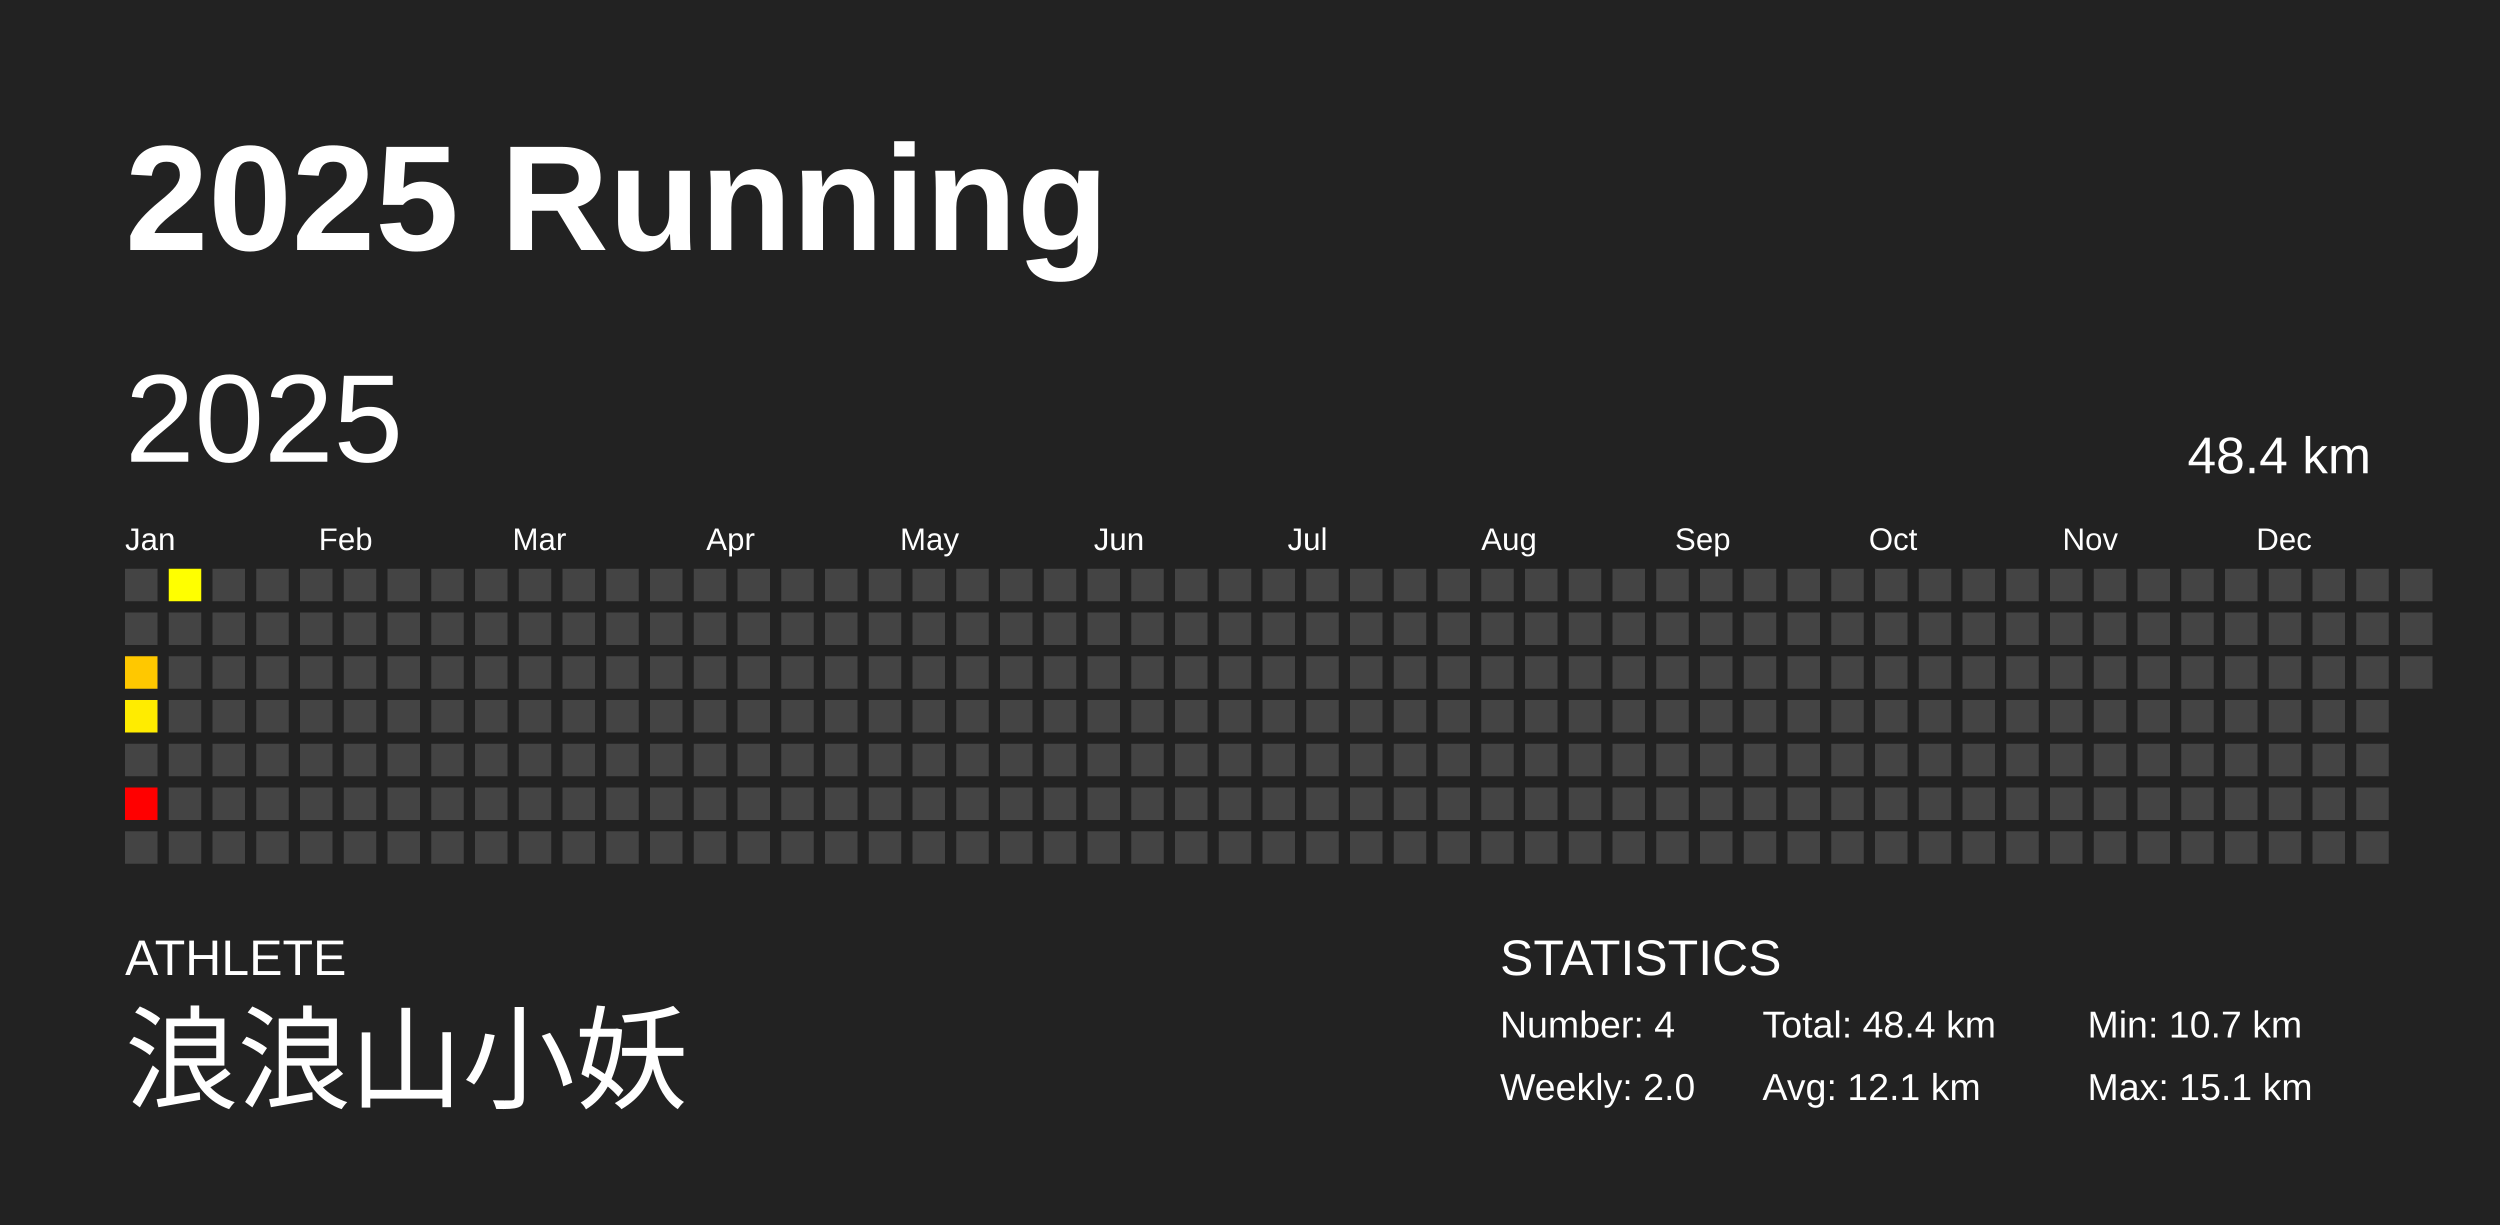
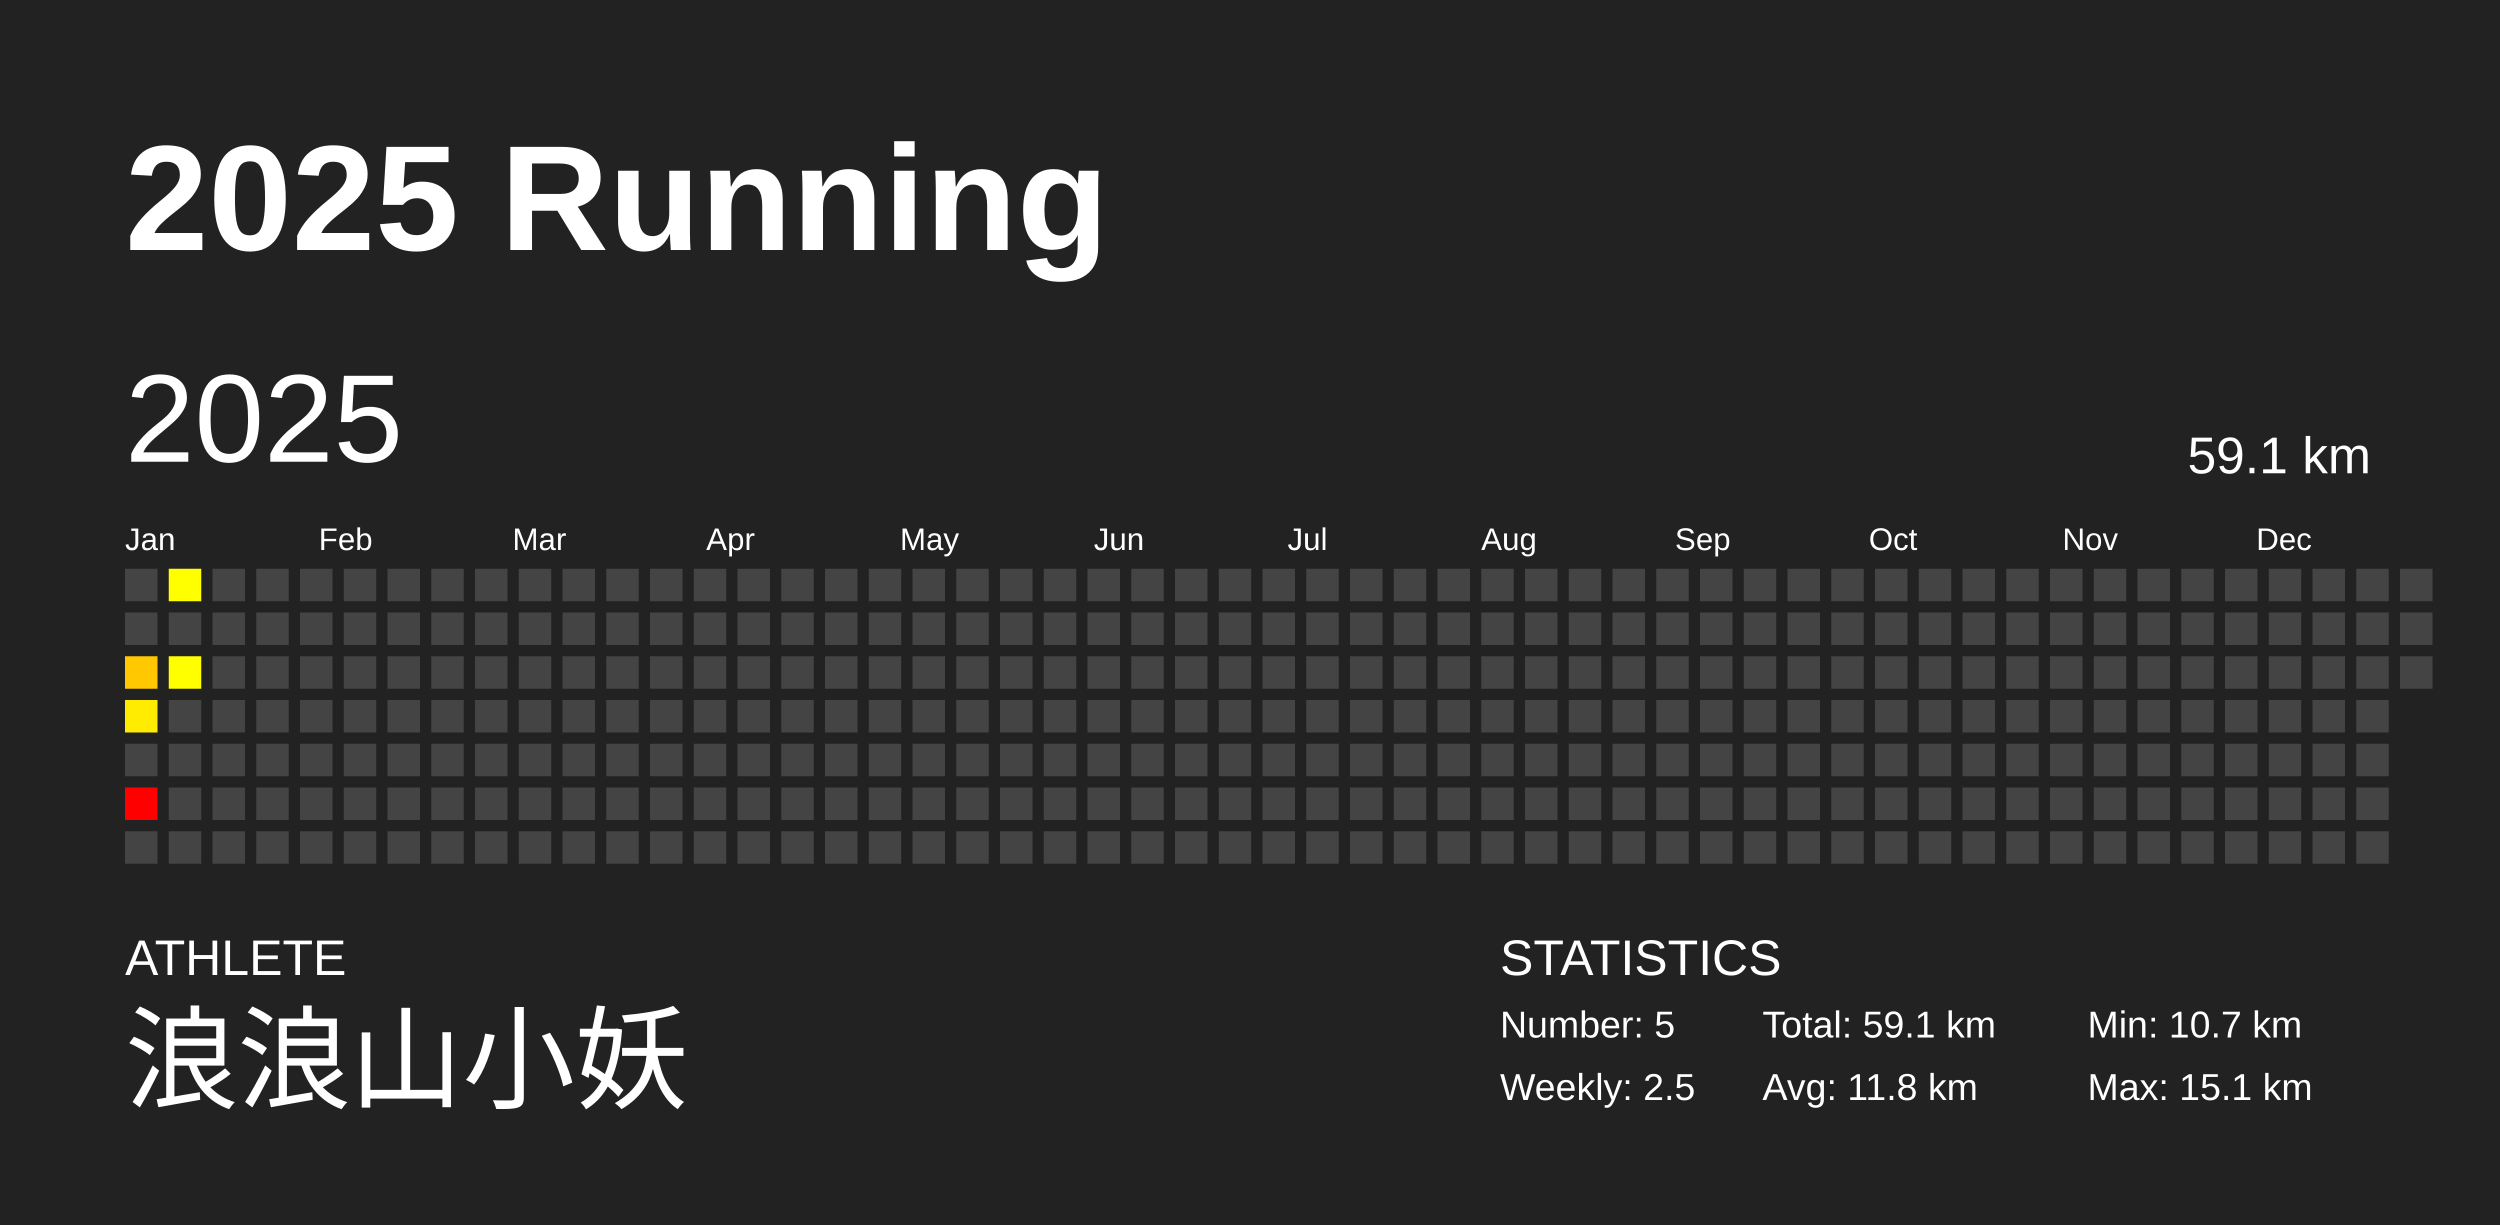
<svg xmlns="http://www.w3.org/2000/svg" baseProfile="full" height="98mm" version="1.1" viewBox="0,0,200,98" width="200mm">
  <defs />
  <rect fill="#222222" height="98" width="200" x="0" y="0" />
  <text fill="#FFFFFF" style="font-size:12px; font-family:Arial; font-weight:bold;" x="10" y="20">2025 Running</text>
  <text fill="#FFFFFF" style="font-size:4px; font-family:Arial" x="10" y="78">ATHLETE</text>
  <text fill="#FFFFFF" style="font-size:9px; font-family:Arial" x="10" y="88">浪浪山小妖</text>
  <text fill="#FFFFFF" style="font-size:4px; font-family:Arial" x="120" y="78">STATISTICS</text>
-   <text fill="#FFFFFF" style="font-size:3px; font-family:Arial" x="120" y="83">Number: 4</text>
-   <text fill="#FFFFFF" style="font-size:3px; font-family:Arial" x="120" y="88">Weekly: 2.0</text>
-   <text fill="#FFFFFF" style="font-size:3px; font-family:Arial" x="141" y="83">Total: 48.4 km</text>
-   <text fill="#FFFFFF" style="font-size:3px; font-family:Arial" x="141" y="88">Avg: 12.1 km</text>
+   <text fill="#FFFFFF" style="font-size:3px; font-family:Arial" x="120" y="83">Number: 5</text>
+   <text fill="#FFFFFF" style="font-size:3px; font-family:Arial" x="120" y="88">Weekly: 2.5</text>
+   <text fill="#FFFFFF" style="font-size:3px; font-family:Arial" x="141" y="83">Total: 59.1 km</text>
+   <text fill="#FFFFFF" style="font-size:3px; font-family:Arial" x="141" y="88">Avg: 11.8 km</text>
  <text fill="#FFFFFF" style="font-size:3px; font-family:Arial" x="167" y="83">Min: 10.7 km</text>
  <text fill="#FFFFFF" style="font-size:3px; font-family:Arial" x="167" y="88">Max: 15.1 km</text>
  <text dominant-baseline="hanging" fill="#FFFFFF" style="font-size:10.0px; font-family:Arial;" x="10" y="30">2025</text>
-   <text dominant-baseline="hanging" fill="#FFFFFF" style="font-size:4.125px; font-family:Arial;" x="175" y="35">48.4 km</text>
+   <text dominant-baseline="hanging" fill="#FFFFFF" style="font-size:4.125px; font-family:Arial;" x="175" y="35">59.1 km</text>
  <text fill="#FFFFFF" style="font-size:2.5px; font-family:Arial" x="10.0" y="44">Jan</text>
  <text fill="#FFFFFF" style="font-size:2.5px; font-family:Arial" x="25.5" y="44">Feb</text>
  <text fill="#FFFFFF" style="font-size:2.5px; font-family:Arial" x="41.0" y="44">Mar</text>
  <text fill="#FFFFFF" style="font-size:2.5px; font-family:Arial" x="56.5" y="44">Apr</text>
  <text fill="#FFFFFF" style="font-size:2.5px; font-family:Arial" x="72.0" y="44">May</text>
  <text fill="#FFFFFF" style="font-size:2.5px; font-family:Arial" x="87.5" y="44">Jun</text>
  <text fill="#FFFFFF" style="font-size:2.5px; font-family:Arial" x="103.0" y="44">Jul</text>
  <text fill="#FFFFFF" style="font-size:2.5px; font-family:Arial" x="118.5" y="44">Aug</text>
  <text fill="#FFFFFF" style="font-size:2.5px; font-family:Arial" x="134.0" y="44">Sep</text>
  <text fill="#FFFFFF" style="font-size:2.5px; font-family:Arial" x="149.5" y="44">Oct</text>
  <text fill="#FFFFFF" style="font-size:2.5px; font-family:Arial" x="165.0" y="44">Nov</text>
  <text fill="#FFFFFF" style="font-size:2.5px; font-family:Arial" x="180.5" y="44">Dec</text>
  <rect fill="#444444" height="2.6" width="2.6" x="10.0" y="45.5" />
  <rect fill="#444444" height="2.6" width="2.6" x="10.0" y="49.0" />
  <rect fill="#ffc800" height="2.6" width="2.6" x="10.0" y="52.5" />
  <rect fill="#ffec00" height="2.6" width="2.6" x="10.0" y="56.0" />
  <rect fill="#444444" height="2.6" width="2.6" x="10.0" y="59.5" />
  <rect fill="#ff0000" height="2.6" width="2.6" x="10.0" y="63.0" />
  <rect fill="#444444" height="2.6" width="2.6" x="10.0" y="66.5" />
  <rect fill="#ffff00" height="2.6" width="2.6" x="13.5" y="45.5" />
  <rect fill="#444444" height="2.6" width="2.6" x="13.5" y="49.0" />
-   <rect fill="#444444" height="2.6" width="2.6" x="13.5" y="52.5" />
+   <rect fill="#ffff00" height="2.6" width="2.6" x="13.5" y="52.5" />
  <rect fill="#444444" height="2.6" width="2.6" x="13.5" y="56.0" />
  <rect fill="#444444" height="2.6" width="2.6" x="13.5" y="59.5" />
  <rect fill="#444444" height="2.6" width="2.6" x="13.5" y="63.0" />
  <rect fill="#444444" height="2.6" width="2.6" x="13.5" y="66.5" />
  <rect fill="#444444" height="2.6" width="2.6" x="17.0" y="45.5" />
  <rect fill="#444444" height="2.6" width="2.6" x="17.0" y="49.0" />
  <rect fill="#444444" height="2.6" width="2.6" x="17.0" y="52.5" />
  <rect fill="#444444" height="2.6" width="2.6" x="17.0" y="56.0" />
  <rect fill="#444444" height="2.6" width="2.6" x="17.0" y="59.5" />
  <rect fill="#444444" height="2.6" width="2.6" x="17.0" y="63.0" />
  <rect fill="#444444" height="2.6" width="2.6" x="17.0" y="66.5" />
  <rect fill="#444444" height="2.6" width="2.6" x="20.5" y="45.5" />
  <rect fill="#444444" height="2.6" width="2.6" x="20.5" y="49.0" />
  <rect fill="#444444" height="2.6" width="2.6" x="20.5" y="52.5" />
  <rect fill="#444444" height="2.6" width="2.6" x="20.5" y="56.0" />
  <rect fill="#444444" height="2.6" width="2.6" x="20.5" y="59.5" />
  <rect fill="#444444" height="2.6" width="2.6" x="20.5" y="63.0" />
  <rect fill="#444444" height="2.6" width="2.6" x="20.5" y="66.5" />
  <rect fill="#444444" height="2.6" width="2.6" x="24.0" y="45.5" />
  <rect fill="#444444" height="2.6" width="2.6" x="24.0" y="49.0" />
  <rect fill="#444444" height="2.6" width="2.6" x="24.0" y="52.5" />
  <rect fill="#444444" height="2.6" width="2.6" x="24.0" y="56.0" />
  <rect fill="#444444" height="2.6" width="2.6" x="24.0" y="59.5" />
  <rect fill="#444444" height="2.6" width="2.6" x="24.0" y="63.0" />
  <rect fill="#444444" height="2.6" width="2.6" x="24.0" y="66.5" />
  <rect fill="#444444" height="2.6" width="2.6" x="27.5" y="45.5" />
  <rect fill="#444444" height="2.6" width="2.6" x="27.5" y="49.0" />
  <rect fill="#444444" height="2.6" width="2.6" x="27.5" y="52.5" />
  <rect fill="#444444" height="2.6" width="2.6" x="27.5" y="56.0" />
  <rect fill="#444444" height="2.6" width="2.6" x="27.5" y="59.5" />
  <rect fill="#444444" height="2.6" width="2.6" x="27.5" y="63.0" />
  <rect fill="#444444" height="2.6" width="2.6" x="27.5" y="66.5" />
  <rect fill="#444444" height="2.6" width="2.6" x="31.0" y="45.5" />
  <rect fill="#444444" height="2.6" width="2.6" x="31.0" y="49.0" />
  <rect fill="#444444" height="2.6" width="2.6" x="31.0" y="52.5" />
  <rect fill="#444444" height="2.6" width="2.6" x="31.0" y="56.0" />
  <rect fill="#444444" height="2.6" width="2.6" x="31.0" y="59.5" />
  <rect fill="#444444" height="2.6" width="2.6" x="31.0" y="63.0" />
  <rect fill="#444444" height="2.6" width="2.6" x="31.0" y="66.5" />
  <rect fill="#444444" height="2.6" width="2.6" x="34.5" y="45.5" />
  <rect fill="#444444" height="2.6" width="2.6" x="34.5" y="49.0" />
  <rect fill="#444444" height="2.6" width="2.6" x="34.5" y="52.5" />
  <rect fill="#444444" height="2.6" width="2.6" x="34.5" y="56.0" />
  <rect fill="#444444" height="2.6" width="2.6" x="34.5" y="59.5" />
  <rect fill="#444444" height="2.6" width="2.6" x="34.5" y="63.0" />
  <rect fill="#444444" height="2.6" width="2.6" x="34.5" y="66.5" />
  <rect fill="#444444" height="2.6" width="2.6" x="38.0" y="45.5" />
  <rect fill="#444444" height="2.6" width="2.6" x="38.0" y="49.0" />
  <rect fill="#444444" height="2.6" width="2.6" x="38.0" y="52.5" />
  <rect fill="#444444" height="2.6" width="2.6" x="38.0" y="56.0" />
  <rect fill="#444444" height="2.6" width="2.6" x="38.0" y="59.5" />
  <rect fill="#444444" height="2.6" width="2.6" x="38.0" y="63.0" />
  <rect fill="#444444" height="2.6" width="2.6" x="38.0" y="66.5" />
  <rect fill="#444444" height="2.6" width="2.6" x="41.5" y="45.5" />
  <rect fill="#444444" height="2.6" width="2.6" x="41.5" y="49.0" />
  <rect fill="#444444" height="2.6" width="2.6" x="41.5" y="52.5" />
  <rect fill="#444444" height="2.6" width="2.6" x="41.5" y="56.0" />
  <rect fill="#444444" height="2.6" width="2.6" x="41.5" y="59.5" />
  <rect fill="#444444" height="2.6" width="2.6" x="41.5" y="63.0" />
  <rect fill="#444444" height="2.6" width="2.6" x="41.5" y="66.5" />
  <rect fill="#444444" height="2.6" width="2.6" x="45.0" y="45.5" />
  <rect fill="#444444" height="2.6" width="2.6" x="45.0" y="49.0" />
  <rect fill="#444444" height="2.6" width="2.6" x="45.0" y="52.5" />
  <rect fill="#444444" height="2.6" width="2.6" x="45.0" y="56.0" />
  <rect fill="#444444" height="2.6" width="2.6" x="45.0" y="59.5" />
  <rect fill="#444444" height="2.6" width="2.6" x="45.0" y="63.0" />
  <rect fill="#444444" height="2.6" width="2.6" x="45.0" y="66.5" />
  <rect fill="#444444" height="2.6" width="2.6" x="48.5" y="45.5" />
  <rect fill="#444444" height="2.6" width="2.6" x="48.5" y="49.0" />
  <rect fill="#444444" height="2.6" width="2.6" x="48.5" y="52.5" />
  <rect fill="#444444" height="2.6" width="2.6" x="48.5" y="56.0" />
  <rect fill="#444444" height="2.6" width="2.6" x="48.5" y="59.5" />
  <rect fill="#444444" height="2.6" width="2.6" x="48.5" y="63.0" />
  <rect fill="#444444" height="2.6" width="2.6" x="48.5" y="66.5" />
  <rect fill="#444444" height="2.6" width="2.6" x="52.0" y="45.5" />
  <rect fill="#444444" height="2.6" width="2.6" x="52.0" y="49.0" />
  <rect fill="#444444" height="2.6" width="2.6" x="52.0" y="52.5" />
  <rect fill="#444444" height="2.6" width="2.6" x="52.0" y="56.0" />
  <rect fill="#444444" height="2.6" width="2.6" x="52.0" y="59.5" />
  <rect fill="#444444" height="2.6" width="2.6" x="52.0" y="63.0" />
  <rect fill="#444444" height="2.6" width="2.6" x="52.0" y="66.5" />
  <rect fill="#444444" height="2.6" width="2.6" x="55.5" y="45.5" />
  <rect fill="#444444" height="2.6" width="2.6" x="55.5" y="49.0" />
  <rect fill="#444444" height="2.6" width="2.6" x="55.5" y="52.5" />
  <rect fill="#444444" height="2.6" width="2.6" x="55.5" y="56.0" />
  <rect fill="#444444" height="2.6" width="2.6" x="55.5" y="59.5" />
  <rect fill="#444444" height="2.6" width="2.6" x="55.5" y="63.0" />
  <rect fill="#444444" height="2.6" width="2.6" x="55.5" y="66.5" />
  <rect fill="#444444" height="2.6" width="2.6" x="59.0" y="45.5" />
  <rect fill="#444444" height="2.6" width="2.6" x="59.0" y="49.0" />
  <rect fill="#444444" height="2.6" width="2.6" x="59.0" y="52.5" />
  <rect fill="#444444" height="2.6" width="2.6" x="59.0" y="56.0" />
  <rect fill="#444444" height="2.6" width="2.6" x="59.0" y="59.5" />
  <rect fill="#444444" height="2.6" width="2.6" x="59.0" y="63.0" />
  <rect fill="#444444" height="2.6" width="2.6" x="59.0" y="66.5" />
  <rect fill="#444444" height="2.6" width="2.6" x="62.5" y="45.5" />
  <rect fill="#444444" height="2.6" width="2.6" x="62.5" y="49.0" />
  <rect fill="#444444" height="2.6" width="2.6" x="62.5" y="52.5" />
  <rect fill="#444444" height="2.6" width="2.6" x="62.5" y="56.0" />
  <rect fill="#444444" height="2.6" width="2.6" x="62.5" y="59.5" />
  <rect fill="#444444" height="2.6" width="2.6" x="62.5" y="63.0" />
  <rect fill="#444444" height="2.6" width="2.6" x="62.5" y="66.5" />
  <rect fill="#444444" height="2.6" width="2.6" x="66.0" y="45.5" />
  <rect fill="#444444" height="2.6" width="2.6" x="66.0" y="49.0" />
  <rect fill="#444444" height="2.6" width="2.6" x="66.0" y="52.5" />
  <rect fill="#444444" height="2.6" width="2.6" x="66.0" y="56.0" />
  <rect fill="#444444" height="2.6" width="2.6" x="66.0" y="59.5" />
  <rect fill="#444444" height="2.6" width="2.6" x="66.0" y="63.0" />
  <rect fill="#444444" height="2.6" width="2.6" x="66.0" y="66.5" />
  <rect fill="#444444" height="2.6" width="2.6" x="69.5" y="45.5" />
  <rect fill="#444444" height="2.6" width="2.6" x="69.5" y="49.0" />
  <rect fill="#444444" height="2.6" width="2.6" x="69.5" y="52.5" />
  <rect fill="#444444" height="2.6" width="2.6" x="69.5" y="56.0" />
  <rect fill="#444444" height="2.6" width="2.6" x="69.5" y="59.5" />
  <rect fill="#444444" height="2.6" width="2.6" x="69.5" y="63.0" />
  <rect fill="#444444" height="2.6" width="2.6" x="69.5" y="66.5" />
  <rect fill="#444444" height="2.6" width="2.6" x="73.0" y="45.5" />
  <rect fill="#444444" height="2.6" width="2.6" x="73.0" y="49.0" />
  <rect fill="#444444" height="2.6" width="2.6" x="73.0" y="52.5" />
  <rect fill="#444444" height="2.6" width="2.6" x="73.0" y="56.0" />
  <rect fill="#444444" height="2.6" width="2.6" x="73.0" y="59.5" />
  <rect fill="#444444" height="2.6" width="2.6" x="73.0" y="63.0" />
  <rect fill="#444444" height="2.6" width="2.6" x="73.0" y="66.5" />
  <rect fill="#444444" height="2.6" width="2.6" x="76.5" y="45.5" />
  <rect fill="#444444" height="2.6" width="2.6" x="76.5" y="49.0" />
  <rect fill="#444444" height="2.6" width="2.6" x="76.5" y="52.5" />
  <rect fill="#444444" height="2.6" width="2.6" x="76.5" y="56.0" />
  <rect fill="#444444" height="2.6" width="2.6" x="76.5" y="59.5" />
  <rect fill="#444444" height="2.6" width="2.6" x="76.5" y="63.0" />
  <rect fill="#444444" height="2.6" width="2.6" x="76.5" y="66.5" />
  <rect fill="#444444" height="2.6" width="2.6" x="80.0" y="45.5" />
  <rect fill="#444444" height="2.6" width="2.6" x="80.0" y="49.0" />
  <rect fill="#444444" height="2.6" width="2.6" x="80.0" y="52.5" />
  <rect fill="#444444" height="2.6" width="2.6" x="80.0" y="56.0" />
  <rect fill="#444444" height="2.6" width="2.6" x="80.0" y="59.5" />
  <rect fill="#444444" height="2.6" width="2.6" x="80.0" y="63.0" />
  <rect fill="#444444" height="2.6" width="2.6" x="80.0" y="66.5" />
  <rect fill="#444444" height="2.6" width="2.6" x="83.5" y="45.5" />
  <rect fill="#444444" height="2.6" width="2.6" x="83.5" y="49.0" />
  <rect fill="#444444" height="2.6" width="2.6" x="83.5" y="52.5" />
  <rect fill="#444444" height="2.6" width="2.6" x="83.5" y="56.0" />
  <rect fill="#444444" height="2.6" width="2.6" x="83.5" y="59.5" />
  <rect fill="#444444" height="2.6" width="2.6" x="83.5" y="63.0" />
  <rect fill="#444444" height="2.6" width="2.6" x="83.5" y="66.5" />
  <rect fill="#444444" height="2.6" width="2.6" x="87.0" y="45.5" />
  <rect fill="#444444" height="2.6" width="2.6" x="87.0" y="49.0" />
  <rect fill="#444444" height="2.6" width="2.6" x="87.0" y="52.5" />
  <rect fill="#444444" height="2.6" width="2.6" x="87.0" y="56.0" />
  <rect fill="#444444" height="2.6" width="2.6" x="87.0" y="59.5" />
  <rect fill="#444444" height="2.6" width="2.6" x="87.0" y="63.0" />
  <rect fill="#444444" height="2.6" width="2.6" x="87.0" y="66.5" />
  <rect fill="#444444" height="2.6" width="2.6" x="90.5" y="45.5" />
  <rect fill="#444444" height="2.6" width="2.6" x="90.5" y="49.0" />
  <rect fill="#444444" height="2.6" width="2.6" x="90.5" y="52.5" />
  <rect fill="#444444" height="2.6" width="2.6" x="90.5" y="56.0" />
  <rect fill="#444444" height="2.6" width="2.6" x="90.5" y="59.5" />
  <rect fill="#444444" height="2.6" width="2.6" x="90.5" y="63.0" />
  <rect fill="#444444" height="2.6" width="2.6" x="90.5" y="66.5" />
  <rect fill="#444444" height="2.6" width="2.6" x="94.0" y="45.5" />
  <rect fill="#444444" height="2.6" width="2.6" x="94.0" y="49.0" />
  <rect fill="#444444" height="2.6" width="2.6" x="94.0" y="52.5" />
  <rect fill="#444444" height="2.6" width="2.6" x="94.0" y="56.0" />
  <rect fill="#444444" height="2.6" width="2.6" x="94.0" y="59.5" />
  <rect fill="#444444" height="2.6" width="2.6" x="94.0" y="63.0" />
  <rect fill="#444444" height="2.6" width="2.6" x="94.0" y="66.5" />
  <rect fill="#444444" height="2.6" width="2.6" x="97.5" y="45.5" />
  <rect fill="#444444" height="2.6" width="2.6" x="97.5" y="49.0" />
  <rect fill="#444444" height="2.6" width="2.6" x="97.5" y="52.5" />
  <rect fill="#444444" height="2.6" width="2.6" x="97.5" y="56.0" />
  <rect fill="#444444" height="2.6" width="2.6" x="97.5" y="59.5" />
  <rect fill="#444444" height="2.6" width="2.6" x="97.5" y="63.0" />
  <rect fill="#444444" height="2.6" width="2.6" x="97.5" y="66.5" />
  <rect fill="#444444" height="2.6" width="2.6" x="101.0" y="45.5" />
  <rect fill="#444444" height="2.6" width="2.6" x="101.0" y="49.0" />
  <rect fill="#444444" height="2.6" width="2.6" x="101.0" y="52.5" />
  <rect fill="#444444" height="2.6" width="2.6" x="101.0" y="56.0" />
  <rect fill="#444444" height="2.6" width="2.6" x="101.0" y="59.5" />
  <rect fill="#444444" height="2.6" width="2.6" x="101.0" y="63.0" />
  <rect fill="#444444" height="2.6" width="2.6" x="101.0" y="66.5" />
  <rect fill="#444444" height="2.6" width="2.6" x="104.5" y="45.5" />
  <rect fill="#444444" height="2.6" width="2.6" x="104.5" y="49.0" />
  <rect fill="#444444" height="2.6" width="2.6" x="104.5" y="52.5" />
  <rect fill="#444444" height="2.6" width="2.6" x="104.5" y="56.0" />
  <rect fill="#444444" height="2.6" width="2.6" x="104.5" y="59.5" />
  <rect fill="#444444" height="2.6" width="2.6" x="104.5" y="63.0" />
  <rect fill="#444444" height="2.6" width="2.6" x="104.5" y="66.5" />
  <rect fill="#444444" height="2.6" width="2.6" x="108.0" y="45.5" />
  <rect fill="#444444" height="2.6" width="2.6" x="108.0" y="49.0" />
  <rect fill="#444444" height="2.6" width="2.6" x="108.0" y="52.5" />
  <rect fill="#444444" height="2.6" width="2.6" x="108.0" y="56.0" />
  <rect fill="#444444" height="2.6" width="2.6" x="108.0" y="59.5" />
  <rect fill="#444444" height="2.6" width="2.6" x="108.0" y="63.0" />
  <rect fill="#444444" height="2.6" width="2.6" x="108.0" y="66.5" />
  <rect fill="#444444" height="2.6" width="2.6" x="111.5" y="45.5" />
  <rect fill="#444444" height="2.6" width="2.6" x="111.5" y="49.0" />
  <rect fill="#444444" height="2.6" width="2.6" x="111.5" y="52.5" />
  <rect fill="#444444" height="2.6" width="2.6" x="111.5" y="56.0" />
  <rect fill="#444444" height="2.6" width="2.6" x="111.5" y="59.5" />
  <rect fill="#444444" height="2.6" width="2.6" x="111.5" y="63.0" />
  <rect fill="#444444" height="2.6" width="2.6" x="111.5" y="66.5" />
  <rect fill="#444444" height="2.6" width="2.6" x="115.0" y="45.5" />
  <rect fill="#444444" height="2.6" width="2.6" x="115.0" y="49.0" />
  <rect fill="#444444" height="2.6" width="2.6" x="115.0" y="52.5" />
  <rect fill="#444444" height="2.6" width="2.6" x="115.0" y="56.0" />
  <rect fill="#444444" height="2.6" width="2.6" x="115.0" y="59.5" />
  <rect fill="#444444" height="2.6" width="2.6" x="115.0" y="63.0" />
  <rect fill="#444444" height="2.6" width="2.6" x="115.0" y="66.5" />
  <rect fill="#444444" height="2.6" width="2.6" x="118.5" y="45.5" />
  <rect fill="#444444" height="2.6" width="2.6" x="118.5" y="49.0" />
  <rect fill="#444444" height="2.6" width="2.6" x="118.5" y="52.5" />
  <rect fill="#444444" height="2.6" width="2.6" x="118.5" y="56.0" />
  <rect fill="#444444" height="2.6" width="2.6" x="118.5" y="59.5" />
  <rect fill="#444444" height="2.6" width="2.6" x="118.5" y="63.0" />
  <rect fill="#444444" height="2.6" width="2.6" x="118.5" y="66.5" />
  <rect fill="#444444" height="2.6" width="2.6" x="122.0" y="45.5" />
  <rect fill="#444444" height="2.6" width="2.6" x="122.0" y="49.0" />
  <rect fill="#444444" height="2.6" width="2.6" x="122.0" y="52.5" />
  <rect fill="#444444" height="2.6" width="2.6" x="122.0" y="56.0" />
  <rect fill="#444444" height="2.6" width="2.6" x="122.0" y="59.5" />
  <rect fill="#444444" height="2.6" width="2.6" x="122.0" y="63.0" />
  <rect fill="#444444" height="2.6" width="2.6" x="122.0" y="66.5" />
  <rect fill="#444444" height="2.6" width="2.6" x="125.5" y="45.5" />
  <rect fill="#444444" height="2.6" width="2.6" x="125.5" y="49.0" />
  <rect fill="#444444" height="2.6" width="2.6" x="125.5" y="52.5" />
  <rect fill="#444444" height="2.6" width="2.6" x="125.5" y="56.0" />
  <rect fill="#444444" height="2.6" width="2.6" x="125.5" y="59.5" />
  <rect fill="#444444" height="2.6" width="2.6" x="125.5" y="63.0" />
  <rect fill="#444444" height="2.6" width="2.6" x="125.5" y="66.5" />
  <rect fill="#444444" height="2.6" width="2.6" x="129.0" y="45.5" />
  <rect fill="#444444" height="2.6" width="2.6" x="129.0" y="49.0" />
  <rect fill="#444444" height="2.6" width="2.6" x="129.0" y="52.5" />
  <rect fill="#444444" height="2.6" width="2.6" x="129.0" y="56.0" />
  <rect fill="#444444" height="2.6" width="2.6" x="129.0" y="59.5" />
  <rect fill="#444444" height="2.6" width="2.6" x="129.0" y="63.0" />
  <rect fill="#444444" height="2.6" width="2.6" x="129.0" y="66.5" />
  <rect fill="#444444" height="2.6" width="2.6" x="132.5" y="45.5" />
  <rect fill="#444444" height="2.6" width="2.6" x="132.5" y="49.0" />
  <rect fill="#444444" height="2.6" width="2.6" x="132.5" y="52.5" />
  <rect fill="#444444" height="2.6" width="2.6" x="132.5" y="56.0" />
  <rect fill="#444444" height="2.6" width="2.6" x="132.5" y="59.5" />
  <rect fill="#444444" height="2.6" width="2.6" x="132.5" y="63.0" />
  <rect fill="#444444" height="2.6" width="2.6" x="132.5" y="66.5" />
  <rect fill="#444444" height="2.6" width="2.6" x="136.0" y="45.5" />
  <rect fill="#444444" height="2.6" width="2.6" x="136.0" y="49.0" />
  <rect fill="#444444" height="2.6" width="2.6" x="136.0" y="52.5" />
  <rect fill="#444444" height="2.6" width="2.6" x="136.0" y="56.0" />
  <rect fill="#444444" height="2.6" width="2.6" x="136.0" y="59.5" />
  <rect fill="#444444" height="2.6" width="2.6" x="136.0" y="63.0" />
  <rect fill="#444444" height="2.6" width="2.6" x="136.0" y="66.5" />
  <rect fill="#444444" height="2.6" width="2.6" x="139.5" y="45.5" />
  <rect fill="#444444" height="2.6" width="2.6" x="139.5" y="49.0" />
  <rect fill="#444444" height="2.6" width="2.6" x="139.5" y="52.5" />
  <rect fill="#444444" height="2.6" width="2.6" x="139.5" y="56.0" />
  <rect fill="#444444" height="2.6" width="2.6" x="139.5" y="59.5" />
  <rect fill="#444444" height="2.6" width="2.6" x="139.5" y="63.0" />
  <rect fill="#444444" height="2.6" width="2.6" x="139.5" y="66.5" />
  <rect fill="#444444" height="2.6" width="2.6" x="143.0" y="45.5" />
  <rect fill="#444444" height="2.6" width="2.6" x="143.0" y="49.0" />
  <rect fill="#444444" height="2.6" width="2.6" x="143.0" y="52.5" />
  <rect fill="#444444" height="2.6" width="2.6" x="143.0" y="56.0" />
  <rect fill="#444444" height="2.6" width="2.6" x="143.0" y="59.5" />
  <rect fill="#444444" height="2.6" width="2.6" x="143.0" y="63.0" />
  <rect fill="#444444" height="2.6" width="2.6" x="143.0" y="66.5" />
  <rect fill="#444444" height="2.6" width="2.6" x="146.5" y="45.5" />
  <rect fill="#444444" height="2.6" width="2.6" x="146.5" y="49.0" />
  <rect fill="#444444" height="2.6" width="2.6" x="146.5" y="52.5" />
  <rect fill="#444444" height="2.6" width="2.6" x="146.5" y="56.0" />
  <rect fill="#444444" height="2.6" width="2.6" x="146.5" y="59.5" />
  <rect fill="#444444" height="2.6" width="2.6" x="146.5" y="63.0" />
  <rect fill="#444444" height="2.6" width="2.6" x="146.5" y="66.5" />
  <rect fill="#444444" height="2.6" width="2.6" x="150.0" y="45.5" />
  <rect fill="#444444" height="2.6" width="2.6" x="150.0" y="49.0" />
  <rect fill="#444444" height="2.6" width="2.6" x="150.0" y="52.5" />
  <rect fill="#444444" height="2.6" width="2.6" x="150.0" y="56.0" />
  <rect fill="#444444" height="2.6" width="2.6" x="150.0" y="59.5" />
  <rect fill="#444444" height="2.6" width="2.6" x="150.0" y="63.0" />
  <rect fill="#444444" height="2.6" width="2.6" x="150.0" y="66.5" />
  <rect fill="#444444" height="2.6" width="2.6" x="153.5" y="45.5" />
  <rect fill="#444444" height="2.6" width="2.6" x="153.5" y="49.0" />
  <rect fill="#444444" height="2.6" width="2.6" x="153.5" y="52.5" />
  <rect fill="#444444" height="2.6" width="2.6" x="153.5" y="56.0" />
  <rect fill="#444444" height="2.6" width="2.6" x="153.5" y="59.5" />
  <rect fill="#444444" height="2.6" width="2.6" x="153.5" y="63.0" />
  <rect fill="#444444" height="2.6" width="2.6" x="153.5" y="66.5" />
  <rect fill="#444444" height="2.6" width="2.6" x="157.0" y="45.5" />
  <rect fill="#444444" height="2.6" width="2.6" x="157.0" y="49.0" />
  <rect fill="#444444" height="2.6" width="2.6" x="157.0" y="52.5" />
  <rect fill="#444444" height="2.6" width="2.6" x="157.0" y="56.0" />
  <rect fill="#444444" height="2.6" width="2.6" x="157.0" y="59.5" />
  <rect fill="#444444" height="2.6" width="2.6" x="157.0" y="63.0" />
  <rect fill="#444444" height="2.6" width="2.6" x="157.0" y="66.5" />
  <rect fill="#444444" height="2.6" width="2.6" x="160.5" y="45.5" />
  <rect fill="#444444" height="2.6" width="2.6" x="160.5" y="49.0" />
  <rect fill="#444444" height="2.6" width="2.6" x="160.5" y="52.5" />
  <rect fill="#444444" height="2.6" width="2.6" x="160.5" y="56.0" />
  <rect fill="#444444" height="2.6" width="2.6" x="160.5" y="59.5" />
  <rect fill="#444444" height="2.6" width="2.6" x="160.5" y="63.0" />
  <rect fill="#444444" height="2.6" width="2.6" x="160.5" y="66.5" />
  <rect fill="#444444" height="2.6" width="2.6" x="164.0" y="45.5" />
  <rect fill="#444444" height="2.6" width="2.6" x="164.0" y="49.0" />
  <rect fill="#444444" height="2.6" width="2.6" x="164.0" y="52.5" />
  <rect fill="#444444" height="2.6" width="2.6" x="164.0" y="56.0" />
  <rect fill="#444444" height="2.6" width="2.6" x="164.0" y="59.5" />
  <rect fill="#444444" height="2.6" width="2.6" x="164.0" y="63.0" />
  <rect fill="#444444" height="2.6" width="2.6" x="164.0" y="66.5" />
  <rect fill="#444444" height="2.6" width="2.6" x="167.5" y="45.5" />
  <rect fill="#444444" height="2.6" width="2.6" x="167.5" y="49.0" />
  <rect fill="#444444" height="2.6" width="2.6" x="167.5" y="52.5" />
  <rect fill="#444444" height="2.6" width="2.6" x="167.5" y="56.0" />
  <rect fill="#444444" height="2.6" width="2.6" x="167.5" y="59.5" />
  <rect fill="#444444" height="2.6" width="2.6" x="167.5" y="63.0" />
  <rect fill="#444444" height="2.6" width="2.6" x="167.5" y="66.5" />
  <rect fill="#444444" height="2.6" width="2.6" x="171.0" y="45.5" />
  <rect fill="#444444" height="2.6" width="2.6" x="171.0" y="49.0" />
  <rect fill="#444444" height="2.6" width="2.6" x="171.0" y="52.5" />
  <rect fill="#444444" height="2.6" width="2.6" x="171.0" y="56.0" />
  <rect fill="#444444" height="2.6" width="2.6" x="171.0" y="59.5" />
  <rect fill="#444444" height="2.6" width="2.6" x="171.0" y="63.0" />
  <rect fill="#444444" height="2.6" width="2.6" x="171.0" y="66.5" />
  <rect fill="#444444" height="2.6" width="2.6" x="174.5" y="45.5" />
  <rect fill="#444444" height="2.6" width="2.6" x="174.5" y="49.0" />
  <rect fill="#444444" height="2.6" width="2.6" x="174.5" y="52.5" />
  <rect fill="#444444" height="2.6" width="2.6" x="174.5" y="56.0" />
  <rect fill="#444444" height="2.6" width="2.6" x="174.5" y="59.5" />
  <rect fill="#444444" height="2.6" width="2.6" x="174.5" y="63.0" />
  <rect fill="#444444" height="2.6" width="2.6" x="174.5" y="66.5" />
  <rect fill="#444444" height="2.6" width="2.6" x="178.0" y="45.5" />
  <rect fill="#444444" height="2.6" width="2.6" x="178.0" y="49.0" />
  <rect fill="#444444" height="2.6" width="2.6" x="178.0" y="52.5" />
  <rect fill="#444444" height="2.6" width="2.6" x="178.0" y="56.0" />
  <rect fill="#444444" height="2.6" width="2.6" x="178.0" y="59.5" />
  <rect fill="#444444" height="2.6" width="2.6" x="178.0" y="63.0" />
  <rect fill="#444444" height="2.6" width="2.6" x="178.0" y="66.5" />
  <rect fill="#444444" height="2.6" width="2.6" x="181.5" y="45.5" />
  <rect fill="#444444" height="2.6" width="2.6" x="181.5" y="49.0" />
  <rect fill="#444444" height="2.6" width="2.6" x="181.5" y="52.5" />
  <rect fill="#444444" height="2.6" width="2.6" x="181.5" y="56.0" />
  <rect fill="#444444" height="2.6" width="2.6" x="181.5" y="59.5" />
  <rect fill="#444444" height="2.6" width="2.6" x="181.5" y="63.0" />
  <rect fill="#444444" height="2.6" width="2.6" x="181.5" y="66.5" />
  <rect fill="#444444" height="2.6" width="2.6" x="185.0" y="45.5" />
  <rect fill="#444444" height="2.6" width="2.6" x="185.0" y="49.0" />
  <rect fill="#444444" height="2.6" width="2.6" x="185.0" y="52.5" />
  <rect fill="#444444" height="2.6" width="2.6" x="185.0" y="56.0" />
  <rect fill="#444444" height="2.6" width="2.6" x="185.0" y="59.5" />
  <rect fill="#444444" height="2.6" width="2.6" x="185.0" y="63.0" />
  <rect fill="#444444" height="2.6" width="2.6" x="185.0" y="66.5" />
  <rect fill="#444444" height="2.6" width="2.6" x="188.5" y="45.5" />
  <rect fill="#444444" height="2.6" width="2.6" x="188.5" y="49.0" />
  <rect fill="#444444" height="2.6" width="2.6" x="188.5" y="52.5" />
  <rect fill="#444444" height="2.6" width="2.6" x="188.5" y="56.0" />
  <rect fill="#444444" height="2.6" width="2.6" x="188.5" y="59.5" />
  <rect fill="#444444" height="2.6" width="2.6" x="188.5" y="63.0" />
  <rect fill="#444444" height="2.6" width="2.6" x="188.5" y="66.5" />
  <rect fill="#444444" height="2.6" width="2.6" x="192.0" y="45.5" />
  <rect fill="#444444" height="2.6" width="2.6" x="192.0" y="49.0" />
  <rect fill="#444444" height="2.6" width="2.6" x="192.0" y="52.5" />
</svg>
